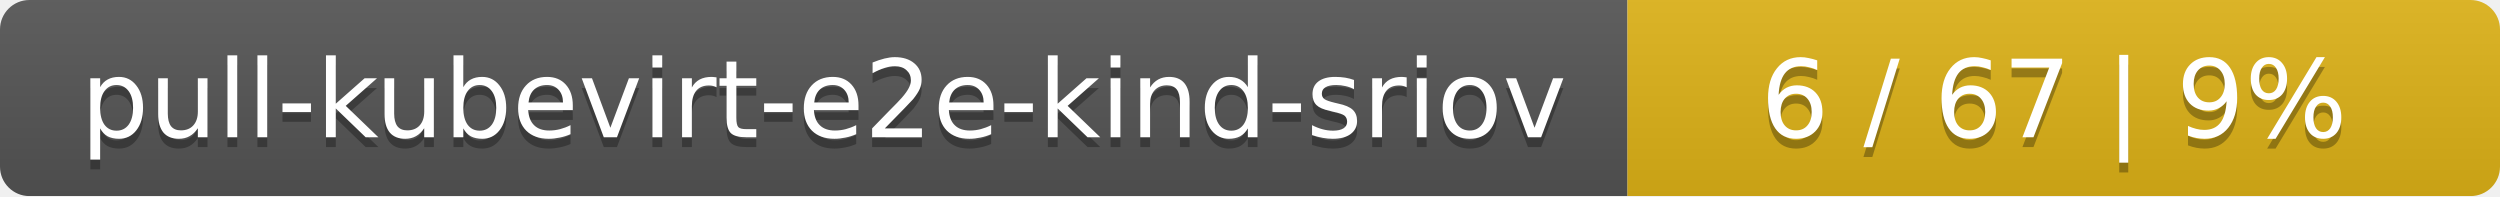
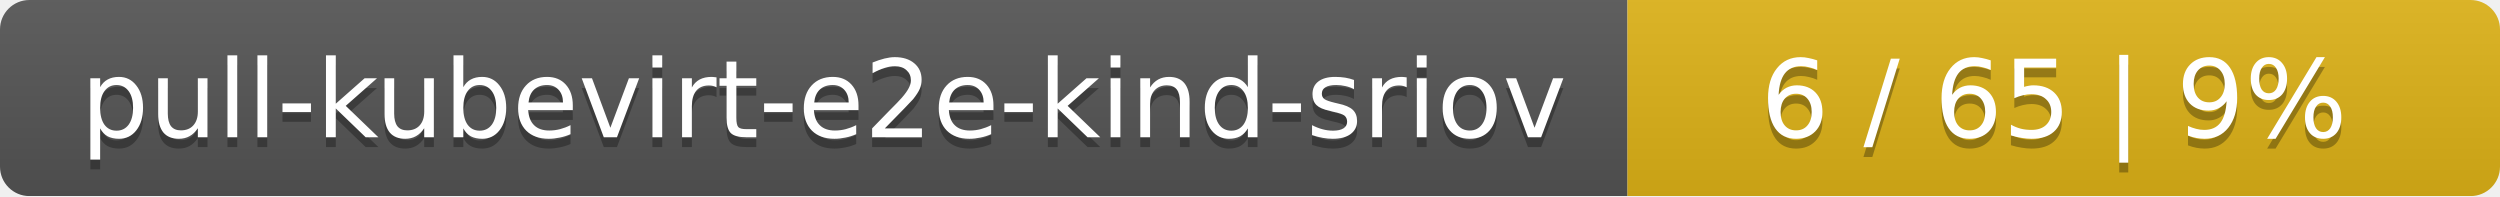
<svg xmlns="http://www.w3.org/2000/svg" width="255" height="20">
  <linearGradient id="smooth" x2="0" y2="100%">
    <stop offset="0" stop-color="#bbb" stop-opacity=".1" />
    <stop offset="1" stop-opacity=".1" />
  </linearGradient>
  <mask id="round">
    <rect width="255" height="20" rx="3" fill="#fff" />
  </mask>
  <g mask="url(#round)">
    <rect width="166" height="20" fill="#555" />
    <rect x="166" width="89" height="20" fill="#dfb317" />
    <rect width="255" height="20" fill="url(#smooth)" />
  </g>
  <g fill="#fff" text-anchor="middle" font-family="DejaVu Sans,Verdana,Geneva,sans-serif" font-size="11">
    <text x="84" y="15" fill="#010101" fill-opacity=".3">pull-kubevirt-e2e-kind-sriov</text>
    <text x="84" y="14">pull-kubevirt-e2e-kind-sriov</text>
-     <text x="209.5" y="15" fill="#010101" fill-opacity=".3">6 / 67    |    9%</text>
-     <text x="209.5" y="14">6 / 67    |    9%</text>
+     <text x="209.5" y="15" fill="#010101" fill-opacity=".3">6 / 65    |    9%</text>
+     <text x="209.5" y="14">6 / 65    |    9%</text>
  </g>
</svg>
